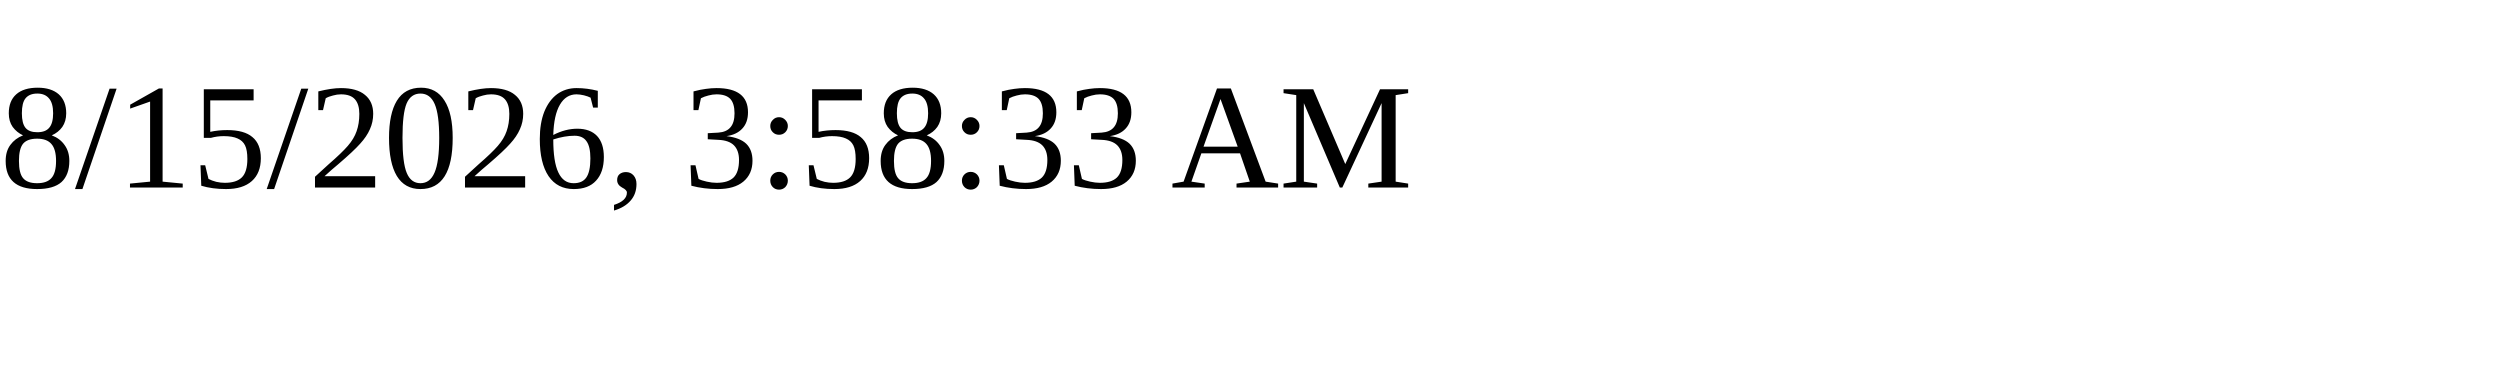
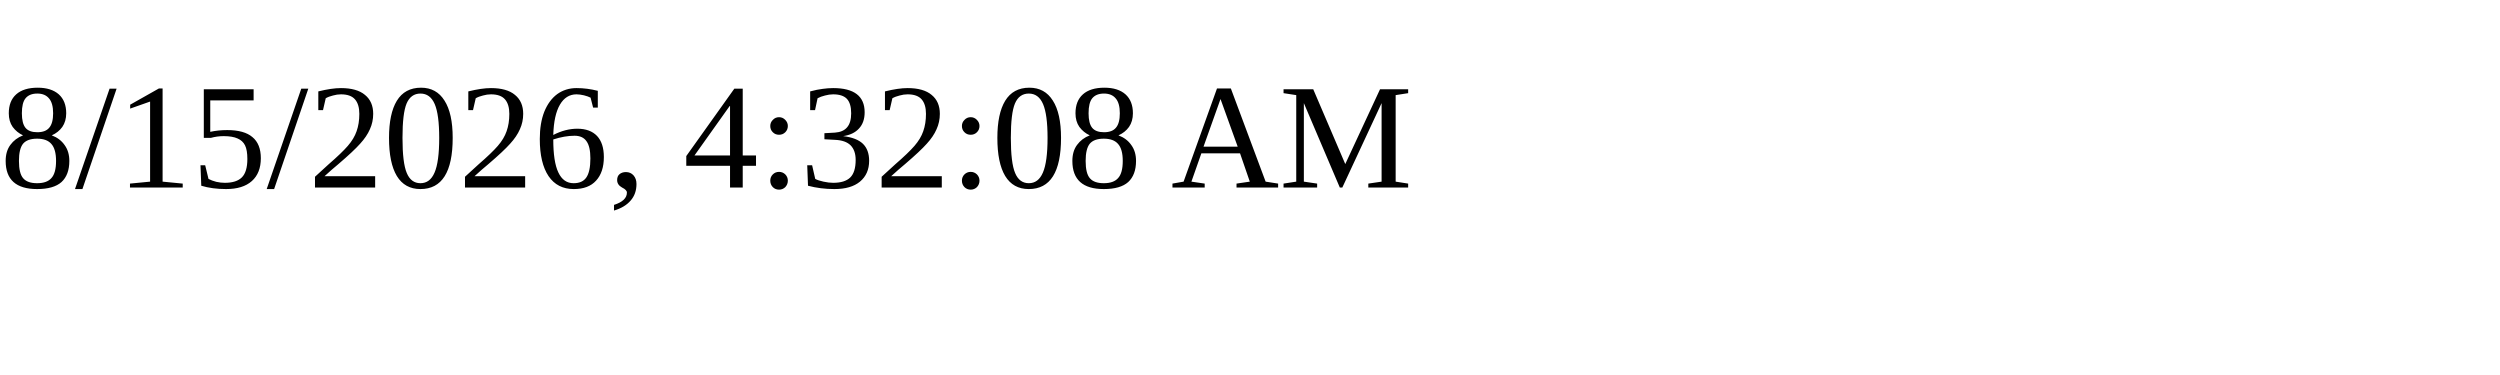
<svg xmlns="http://www.w3.org/2000/svg" height="30" width="200">
-   <text x="0" y="15">8/15/2026, 3:58:33 AM</text>
+   <text x="0" y="15">8/15/2026, 4:32:08 AM</text>
</svg>
